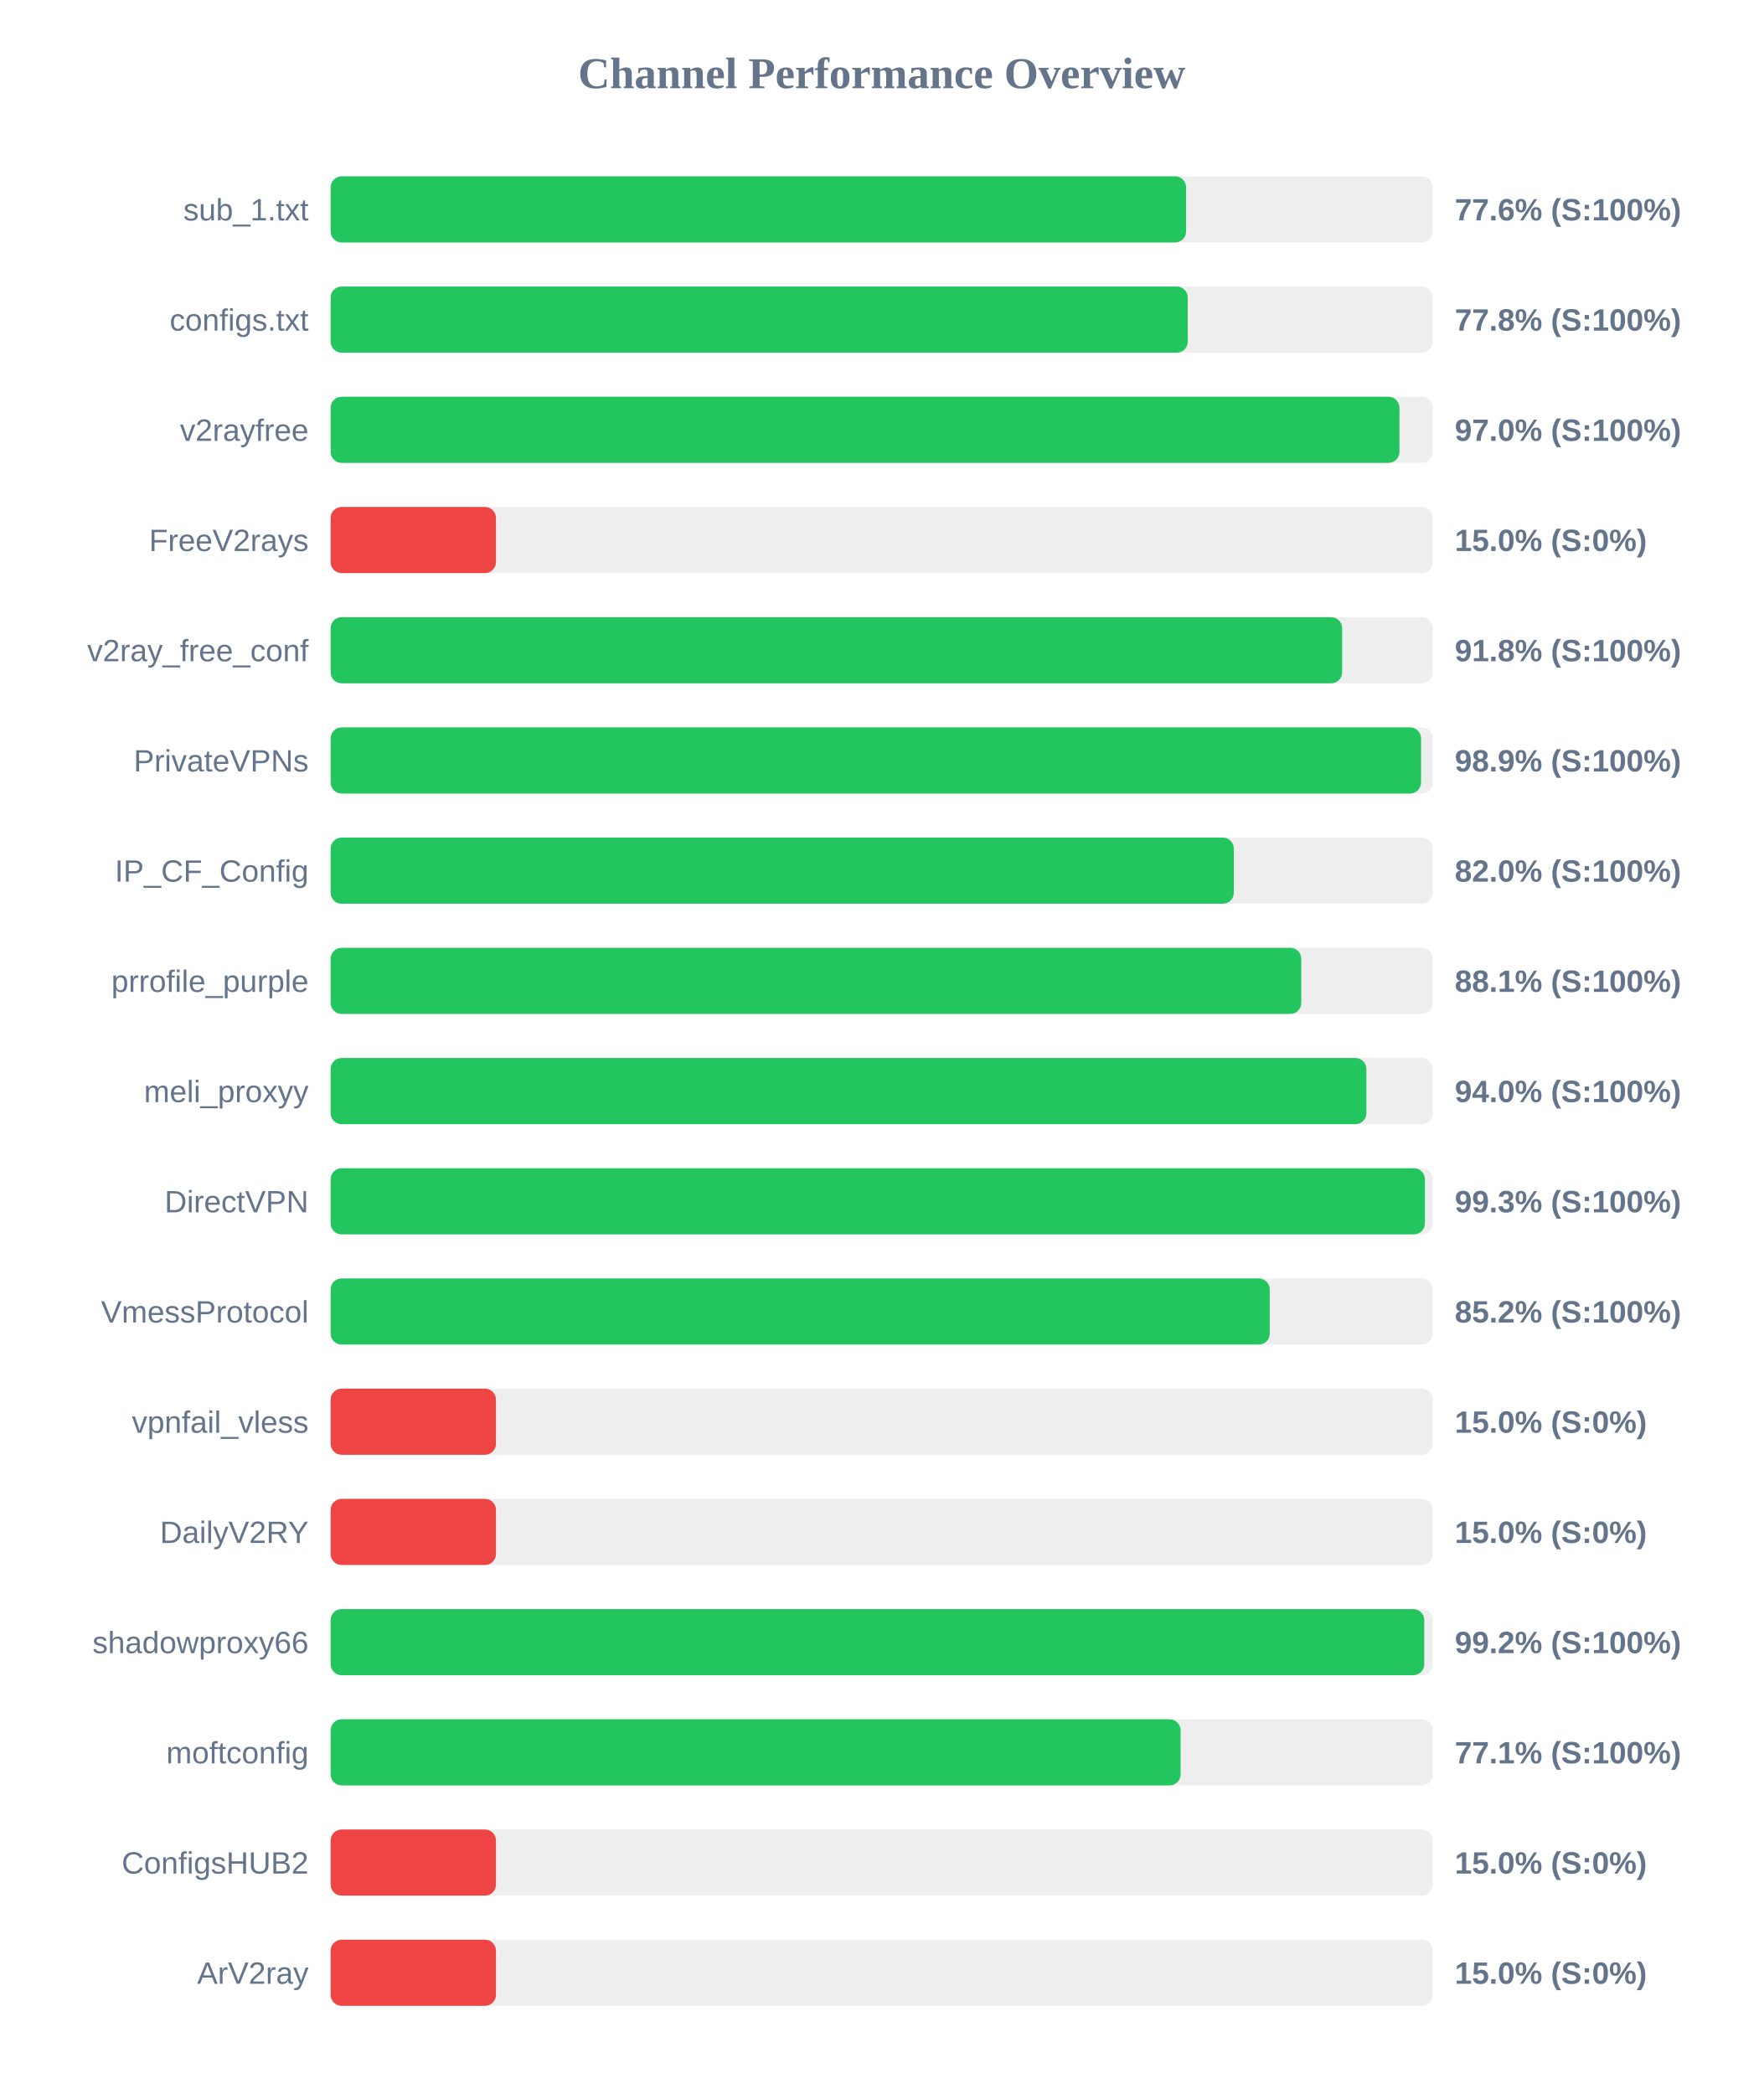
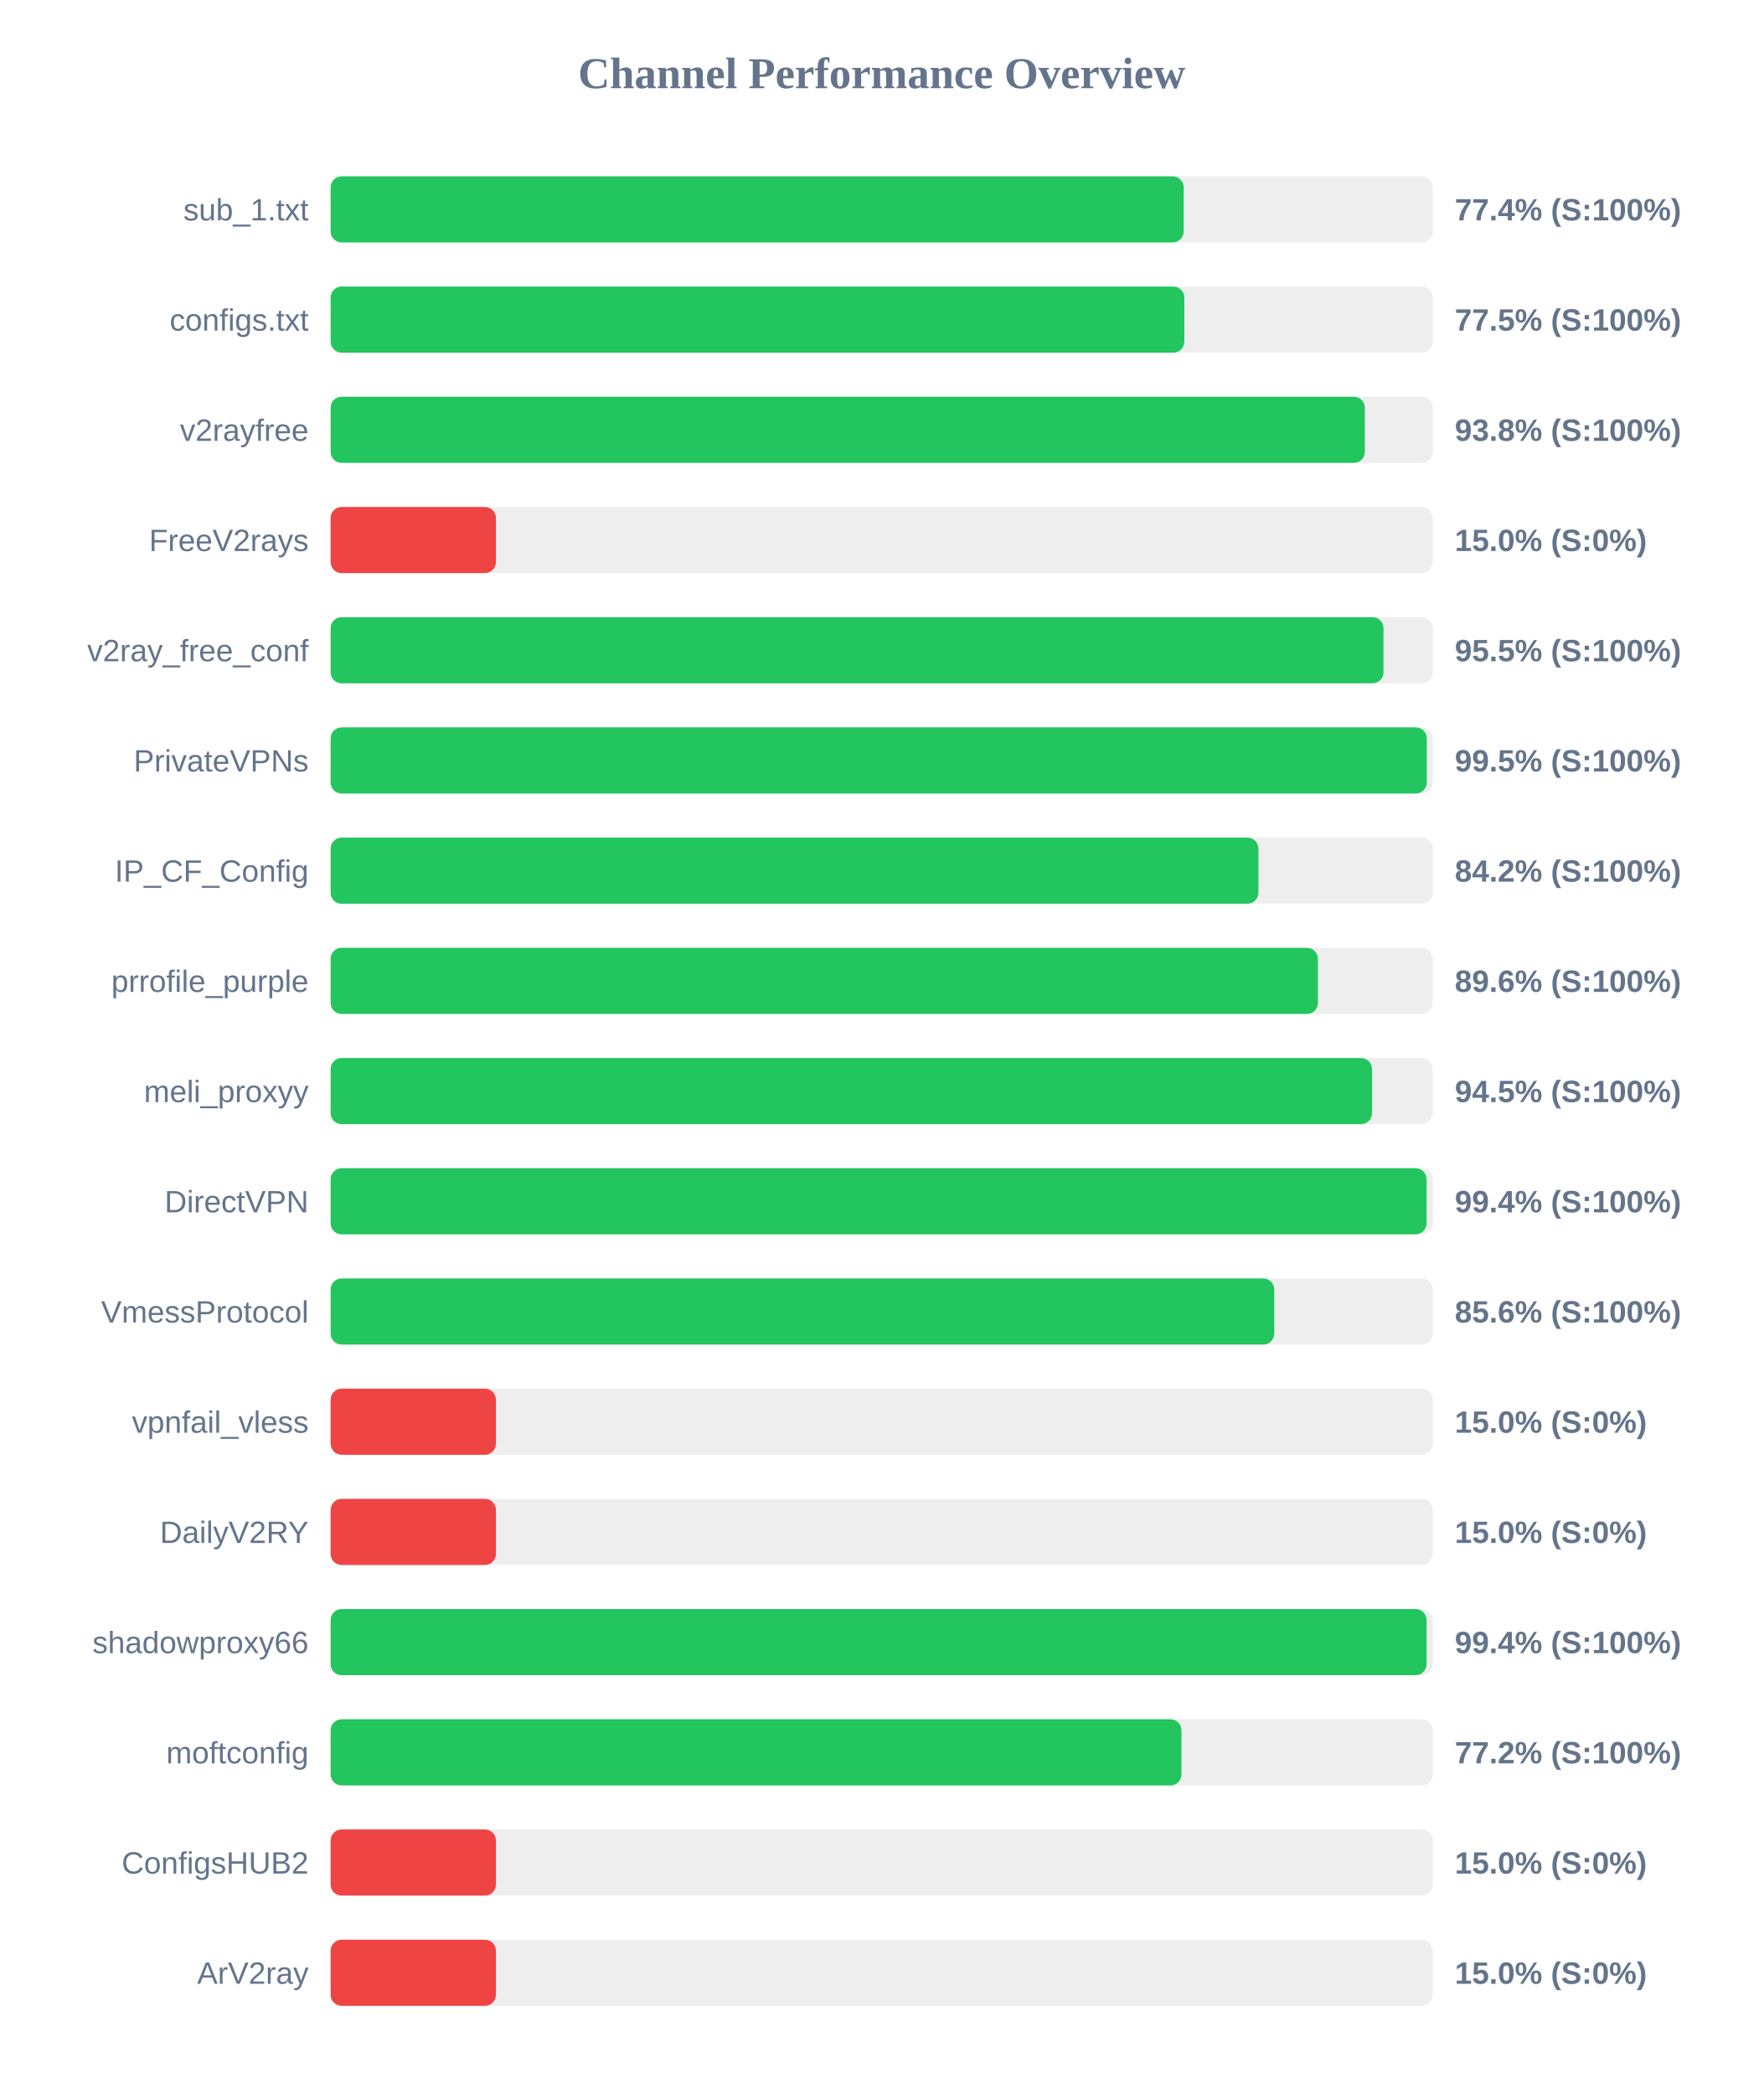
<svg xmlns="http://www.w3.org/2000/svg" width="800" height="950" version="1.1">
  <style>
        .row { font: 14px Arial; fill: #64748b; }
        .score { font: bold 14px Arial; fill: #64748b; }
    </style>
  <text x="400" y="40" text-anchor="middle" font-size="20px" font-weight="bold" fill="#64748b">Channel Performance Overview</text>
  <rect x="150" y="80" width="500" height="30" fill="#eee" rx="5" />
-   <rect x="150" y="80" width="388.1" height="30" fill="#22c55e" rx="5" />
+   <rect x="150" y="80" width="387.0" height="30" fill="#22c55e" rx="5" />
  <text x="140" y="100" text-anchor="end" class="row">sub_1.txt</text>
-   <text x="660" y="100" text-anchor="start" class="score">77.6% (S:100%)</text>
+   <text x="660" y="100" text-anchor="start" class="score">77.4% (S:100%)</text>
  <rect x="150" y="130" width="500" height="30" fill="#eee" rx="5" />
-   <rect x="150" y="130" width="388.85" height="30" fill="#22c55e" rx="5" />
+   <rect x="150" y="130" width="387.3" height="30" fill="#22c55e" rx="5" />
  <text x="140" y="150" text-anchor="end" class="row">configs.txt</text>
-   <text x="660" y="150" text-anchor="start" class="score">77.8% (S:100%)</text>
+   <text x="660" y="150" text-anchor="start" class="score">77.5% (S:100%)</text>
  <rect x="150" y="180" width="500" height="30" fill="#eee" rx="5" />
-   <rect x="150" y="180" width="484.9" height="30" fill="#22c55e" rx="5" />
+   <rect x="150" y="180" width="469.2" height="30" fill="#22c55e" rx="5" />
  <text x="140" y="200" text-anchor="end" class="row">v2rayfree</text>
-   <text x="660" y="200" text-anchor="start" class="score">97.0% (S:100%)</text>
+   <text x="660" y="200" text-anchor="start" class="score">93.8% (S:100%)</text>
  <rect x="150" y="230" width="500" height="30" fill="#eee" rx="5" />
  <rect x="150" y="230" width="75.0" height="30" fill="#ef4444" rx="5" />
  <text x="140" y="250" text-anchor="end" class="row">FreeV2rays</text>
  <text x="660" y="250" text-anchor="start" class="score">15.0% (S:0%)</text>
  <rect x="150" y="280" width="500" height="30" fill="#eee" rx="5" />
-   <rect x="150" y="280" width="458.9" height="30" fill="#22c55e" rx="5" />
+   <rect x="150" y="280" width="477.65" height="30" fill="#22c55e" rx="5" />
  <text x="140" y="300" text-anchor="end" class="row">v2ray_free_conf</text>
-   <text x="660" y="300" text-anchor="start" class="score">91.8% (S:100%)</text>
+   <text x="660" y="300" text-anchor="start" class="score">95.5% (S:100%)</text>
  <rect x="150" y="330" width="500" height="30" fill="#eee" rx="5" />
-   <rect x="150" y="330" width="494.7" height="30" fill="#22c55e" rx="5" />
+   <rect x="150" y="330" width="497.3" height="30" fill="#22c55e" rx="5" />
  <text x="140" y="350" text-anchor="end" class="row">PrivateVPNs</text>
-   <text x="660" y="350" text-anchor="start" class="score">98.9% (S:100%)</text>
+   <text x="660" y="350" text-anchor="start" class="score">99.5% (S:100%)</text>
  <rect x="150" y="380" width="500" height="30" fill="#eee" rx="5" />
-   <rect x="150" y="380" width="409.75" height="30" fill="#22c55e" rx="5" />
+   <rect x="150" y="380" width="420.9" height="30" fill="#22c55e" rx="5" />
  <text x="140" y="400" text-anchor="end" class="row">IP_CF_Config</text>
-   <text x="660" y="400" text-anchor="start" class="score">82.0% (S:100%)</text>
+   <text x="660" y="400" text-anchor="start" class="score">84.2% (S:100%)</text>
  <rect x="150" y="430" width="500" height="30" fill="#eee" rx="5" />
-   <rect x="150" y="430" width="440.35" height="30" fill="#22c55e" rx="5" />
+   <rect x="150" y="430" width="447.9" height="30" fill="#22c55e" rx="5" />
  <text x="140" y="450" text-anchor="end" class="row">prrofile_purple</text>
-   <text x="660" y="450" text-anchor="start" class="score">88.1% (S:100%)</text>
+   <text x="660" y="450" text-anchor="start" class="score">89.6% (S:100%)</text>
  <rect x="150" y="480" width="500" height="30" fill="#eee" rx="5" />
-   <rect x="150" y="480" width="469.9" height="30" fill="#22c55e" rx="5" />
+   <rect x="150" y="480" width="472.45" height="30" fill="#22c55e" rx="5" />
  <text x="140" y="500" text-anchor="end" class="row">meli_proxyy</text>
-   <text x="660" y="500" text-anchor="start" class="score">94.0% (S:100%)</text>
+   <text x="660" y="500" text-anchor="start" class="score">94.5% (S:100%)</text>
  <rect x="150" y="530" width="500" height="30" fill="#eee" rx="5" />
-   <rect x="150" y="530" width="496.45" height="30" fill="#22c55e" rx="5" />
+   <rect x="150" y="530" width="497.2" height="30" fill="#22c55e" rx="5" />
  <text x="140" y="550" text-anchor="end" class="row">DirectVPN</text>
-   <text x="660" y="550" text-anchor="start" class="score">99.3% (S:100%)</text>
+   <text x="660" y="550" text-anchor="start" class="score">99.4% (S:100%)</text>
  <rect x="150" y="580" width="500" height="30" fill="#eee" rx="5" />
-   <rect x="150" y="580" width="426.05" height="30" fill="#22c55e" rx="5" />
+   <rect x="150" y="580" width="428.1" height="30" fill="#22c55e" rx="5" />
  <text x="140" y="600" text-anchor="end" class="row">VmessProtocol</text>
-   <text x="660" y="600" text-anchor="start" class="score">85.2% (S:100%)</text>
+   <text x="660" y="600" text-anchor="start" class="score">85.6% (S:100%)</text>
  <rect x="150" y="630" width="500" height="30" fill="#eee" rx="5" />
  <rect x="150" y="630" width="75.0" height="30" fill="#ef4444" rx="5" />
  <text x="140" y="650" text-anchor="end" class="row">vpnfail_vless</text>
  <text x="660" y="650" text-anchor="start" class="score">15.0% (S:0%)</text>
  <rect x="150" y="680" width="500" height="30" fill="#eee" rx="5" />
  <rect x="150" y="680" width="75.0" height="30" fill="#ef4444" rx="5" />
  <text x="140" y="700" text-anchor="end" class="row">DailyV2RY</text>
  <text x="660" y="700" text-anchor="start" class="score">15.0% (S:0%)</text>
  <rect x="150" y="730" width="500" height="30" fill="#eee" rx="5" />
-   <rect x="150" y="730" width="496.15" height="30" fill="#22c55e" rx="5" />
+   <rect x="150" y="730" width="497.2" height="30" fill="#22c55e" rx="5" />
  <text x="140" y="750" text-anchor="end" class="row">shadowproxy66</text>
-   <text x="660" y="750" text-anchor="start" class="score">99.2% (S:100%)</text>
+   <text x="660" y="750" text-anchor="start" class="score">99.4% (S:100%)</text>
  <rect x="150" y="780" width="500" height="30" fill="#eee" rx="5" />
-   <rect x="150" y="780" width="385.6" height="30" fill="#22c55e" rx="5" />
+   <rect x="150" y="780" width="386.0" height="30" fill="#22c55e" rx="5" />
  <text x="140" y="800" text-anchor="end" class="row">moftconfig</text>
-   <text x="660" y="800" text-anchor="start" class="score">77.1% (S:100%)</text>
+   <text x="660" y="800" text-anchor="start" class="score">77.2% (S:100%)</text>
  <rect x="150" y="830" width="500" height="30" fill="#eee" rx="5" />
  <rect x="150" y="830" width="75.0" height="30" fill="#ef4444" rx="5" />
  <text x="140" y="850" text-anchor="end" class="row">ConfigsHUB2</text>
  <text x="660" y="850" text-anchor="start" class="score">15.0% (S:0%)</text>
  <rect x="150" y="880" width="500" height="30" fill="#eee" rx="5" />
  <rect x="150" y="880" width="75.0" height="30" fill="#ef4444" rx="5" />
  <text x="140" y="900" text-anchor="end" class="row">ArV2ray</text>
  <text x="660" y="900" text-anchor="start" class="score">15.0% (S:0%)</text>
</svg>
